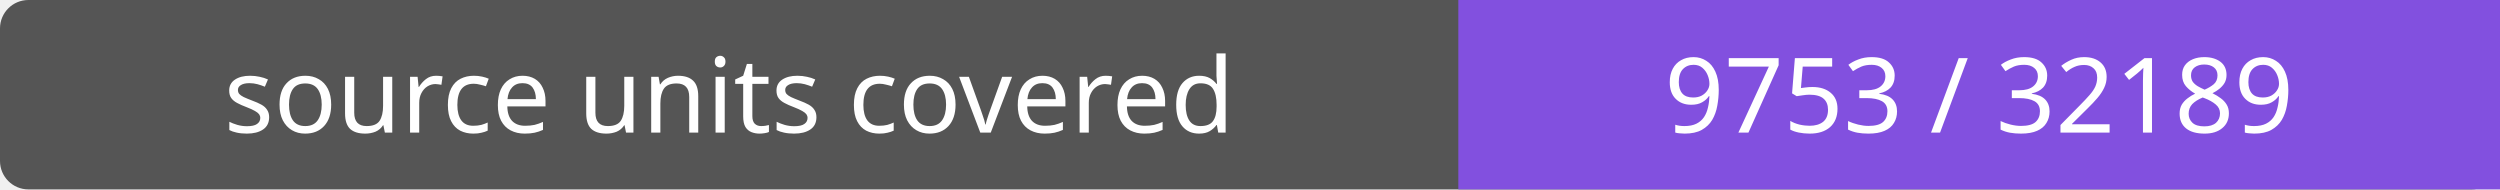
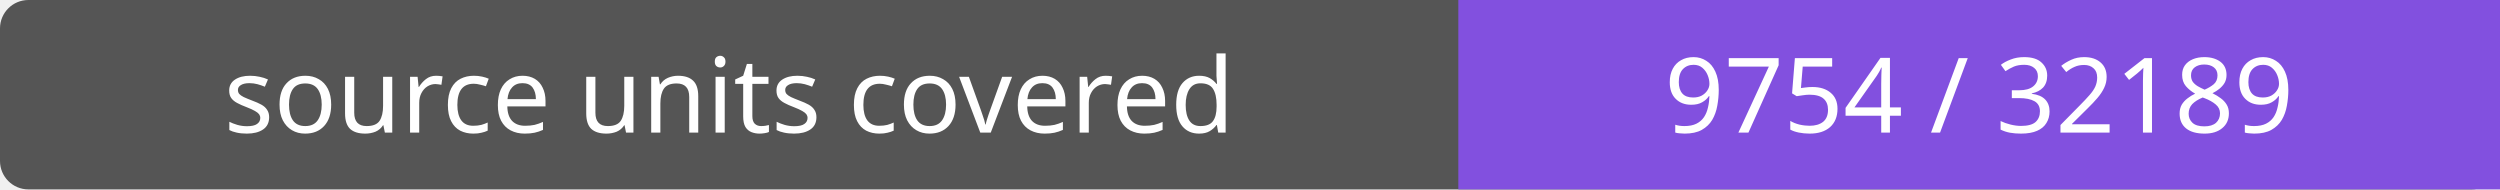
- <svg xmlns="http://www.w3.org/2000/svg" width="264" height="20" role="img" aria-label="source units covered: 9753 / 32189">
+ <svg xmlns="http://www.w3.org/2000/svg" width="264" height="20" role="img" aria-label="source units covered: 9754 / 32189">
  <rect width="264" height="20" rx="3" fill="#555" />
  <path fill="#8250df" d="M154 0h110v20H154z" />
  <g fill="#fff" text-anchor="middle" font-family="Verdana,sans-serif" font-size="11">
    <text x="77.0" y="14">source units covered</text>
-     <text x="209.0" y="14">9753 / 32189</text>
+     <text x="209.0" y="14">9754 / 32189</text>
  </g>
</svg>
